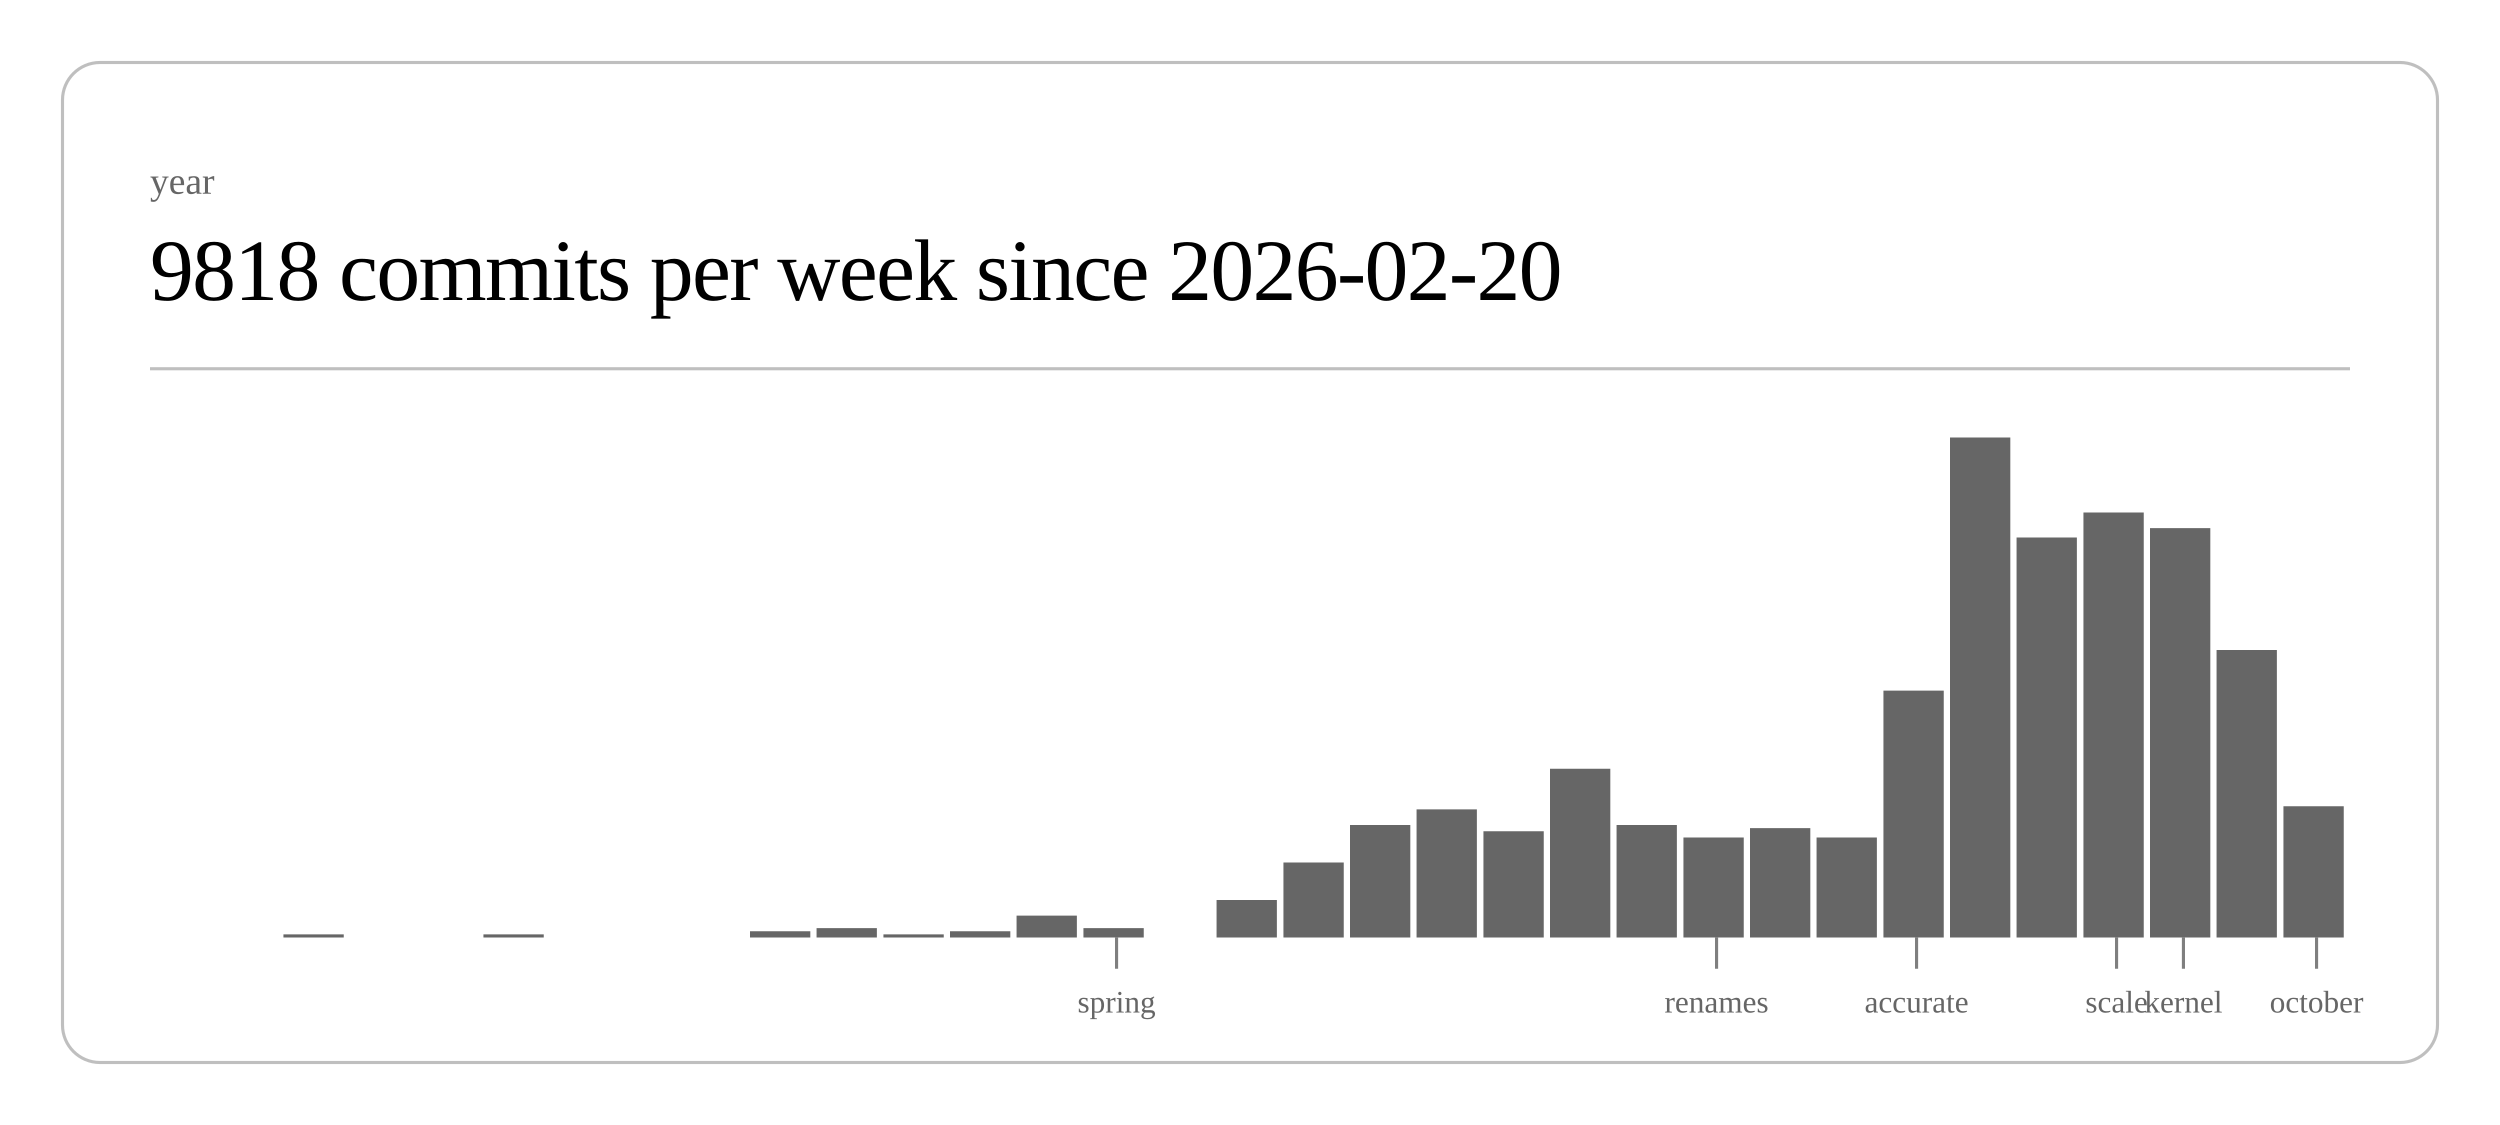
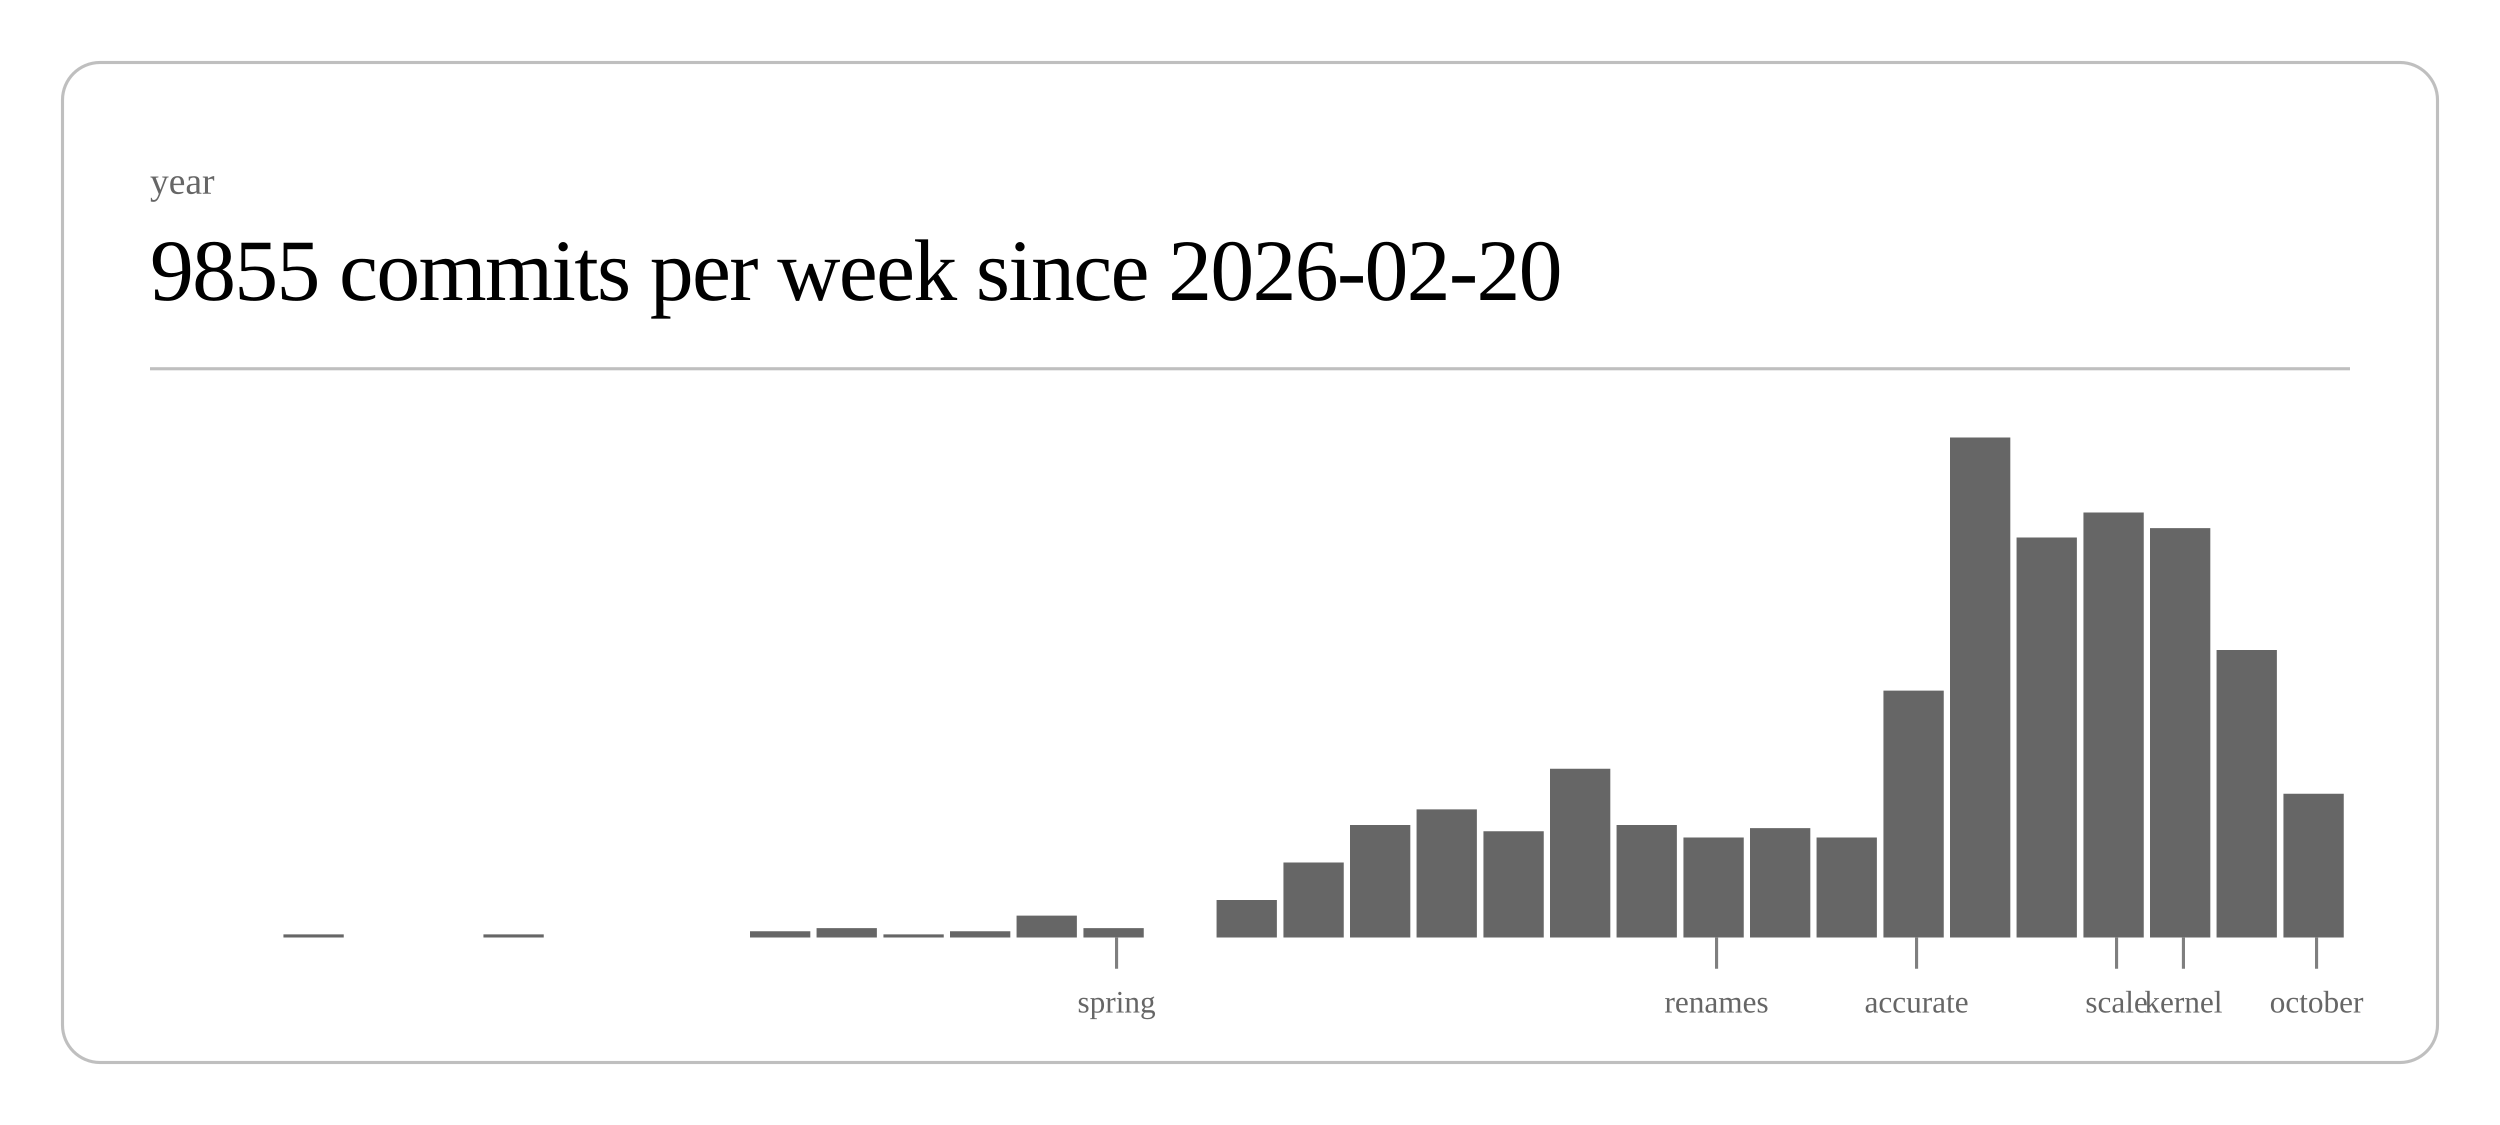
<svg xmlns="http://www.w3.org/2000/svg" class="post-header-svg" viewBox="0 0 800 360" width="800" height="360">
  <rect x="20" y="20" width="760" height="320" rx="12" ry="12" fill="none" stroke="currentColor" stroke-width="1" opacity="0.25" />
  <text fill="currentColor" x="48" y="62" font-size="12" opacity="0.6">year</text>
-   <text fill="currentColor" x="48" y="96" font-size="28" font-weight="300" letter-spacing="-0.5">9818 commits per week since 2026-02-20</text>
+   <text fill="currentColor" x="48" y="96" font-size="28" font-weight="300" letter-spacing="-0.5">9855 commits per week since 2026-02-20</text>
  <line stroke="currentColor" x1="48" y1="118" x2="752" y2="118" stroke-width="1" opacity="0.25" />
  <rect x="90.7" y="299" width="19.3" height="1" fill="currentColor" opacity="0.6" />
  <rect x="154.7" y="299" width="19.3" height="1" fill="currentColor" opacity="0.6" />
  <rect x="240.0" y="298" width="19.3" height="2" fill="currentColor" opacity="0.6" />
  <rect x="261.3" y="297" width="19.3" height="3" fill="currentColor" opacity="0.6" />
  <rect x="282.7" y="299" width="19.3" height="1" fill="currentColor" opacity="0.6" />
  <rect x="304.0" y="298" width="19.3" height="2" fill="currentColor" opacity="0.6" />
  <rect x="325.3" y="293" width="19.3" height="7" fill="currentColor" opacity="0.6" />
  <rect x="346.7" y="297" width="19.3" height="3" fill="currentColor" opacity="0.6" />
  <rect x="389.3" y="288" width="19.3" height="12" fill="currentColor" opacity="0.6" />
  <rect x="410.7" y="276" width="19.3" height="24" fill="currentColor" opacity="0.6" />
  <rect x="432.0" y="264" width="19.3" height="36" fill="currentColor" opacity="0.6" />
  <rect x="453.3" y="259" width="19.3" height="41" fill="currentColor" opacity="0.6" />
  <rect x="474.7" y="266" width="19.3" height="34" fill="currentColor" opacity="0.6" />
  <rect x="496.0" y="246" width="19.3" height="54" fill="currentColor" opacity="0.6" />
  <rect x="517.3" y="264" width="19.3" height="36" fill="currentColor" opacity="0.6" />
  <rect x="538.7" y="268" width="19.3" height="32" fill="currentColor" opacity="0.6" />
  <rect x="560.0" y="265" width="19.3" height="35" fill="currentColor" opacity="0.6" />
  <rect x="581.3" y="268" width="19.3" height="32" fill="currentColor" opacity="0.6" />
  <rect x="602.7" y="221" width="19.3" height="79" fill="currentColor" opacity="0.6" />
  <rect x="624.0" y="140" width="19.3" height="160" fill="currentColor" opacity="0.6" />
  <rect x="645.3" y="172" width="19.3" height="128" fill="currentColor" opacity="0.6" />
  <rect x="666.7" y="164" width="19.3" height="136" fill="currentColor" opacity="0.6" />
  <rect x="688.0" y="169" width="19.3" height="131" fill="currentColor" opacity="0.6" />
  <rect x="709.3" y="208" width="19.3" height="92" fill="currentColor" opacity="0.6" />
-   <rect x="730.7" y="258" width="19.3" height="42" fill="currentColor" opacity="0.6" />
+   <rect x="730.7" y="254" width="19.3" height="46" fill="currentColor" opacity="0.6" />
  <line stroke="currentColor" x1="357.3" y1="300" x2="357.3" y2="310" stroke-width="1" opacity="0.5" />
  <text fill="currentColor" x="357.3" y="324" font-size="10" opacity="0.6" text-anchor="middle">spring</text>
  <line stroke="currentColor" x1="549.3" y1="300" x2="549.3" y2="310" stroke-width="1" opacity="0.5" />
  <text fill="currentColor" x="549.3" y="324" font-size="10" opacity="0.6" text-anchor="middle">renames</text>
  <line stroke="currentColor" x1="613.3" y1="300" x2="613.3" y2="310" stroke-width="1" opacity="0.5" />
  <text fill="currentColor" x="613.3" y="324" font-size="10" opacity="0.6" text-anchor="middle">accurate</text>
  <line stroke="currentColor" x1="677.3" y1="300" x2="677.3" y2="310" stroke-width="1" opacity="0.5" />
  <text fill="currentColor" x="677.3" y="324" font-size="10" opacity="0.6" text-anchor="middle">scale</text>
  <line stroke="currentColor" x1="698.7" y1="300" x2="698.7" y2="310" stroke-width="1" opacity="0.5" />
  <text fill="currentColor" x="698.7" y="324" font-size="10" opacity="0.6" text-anchor="middle">kernel</text>
  <line stroke="currentColor" x1="741.3" y1="300" x2="741.3" y2="310" stroke-width="1" opacity="0.5" />
  <text fill="currentColor" x="741.3" y="324" font-size="10" opacity="0.6" text-anchor="middle">october</text>
</svg>
